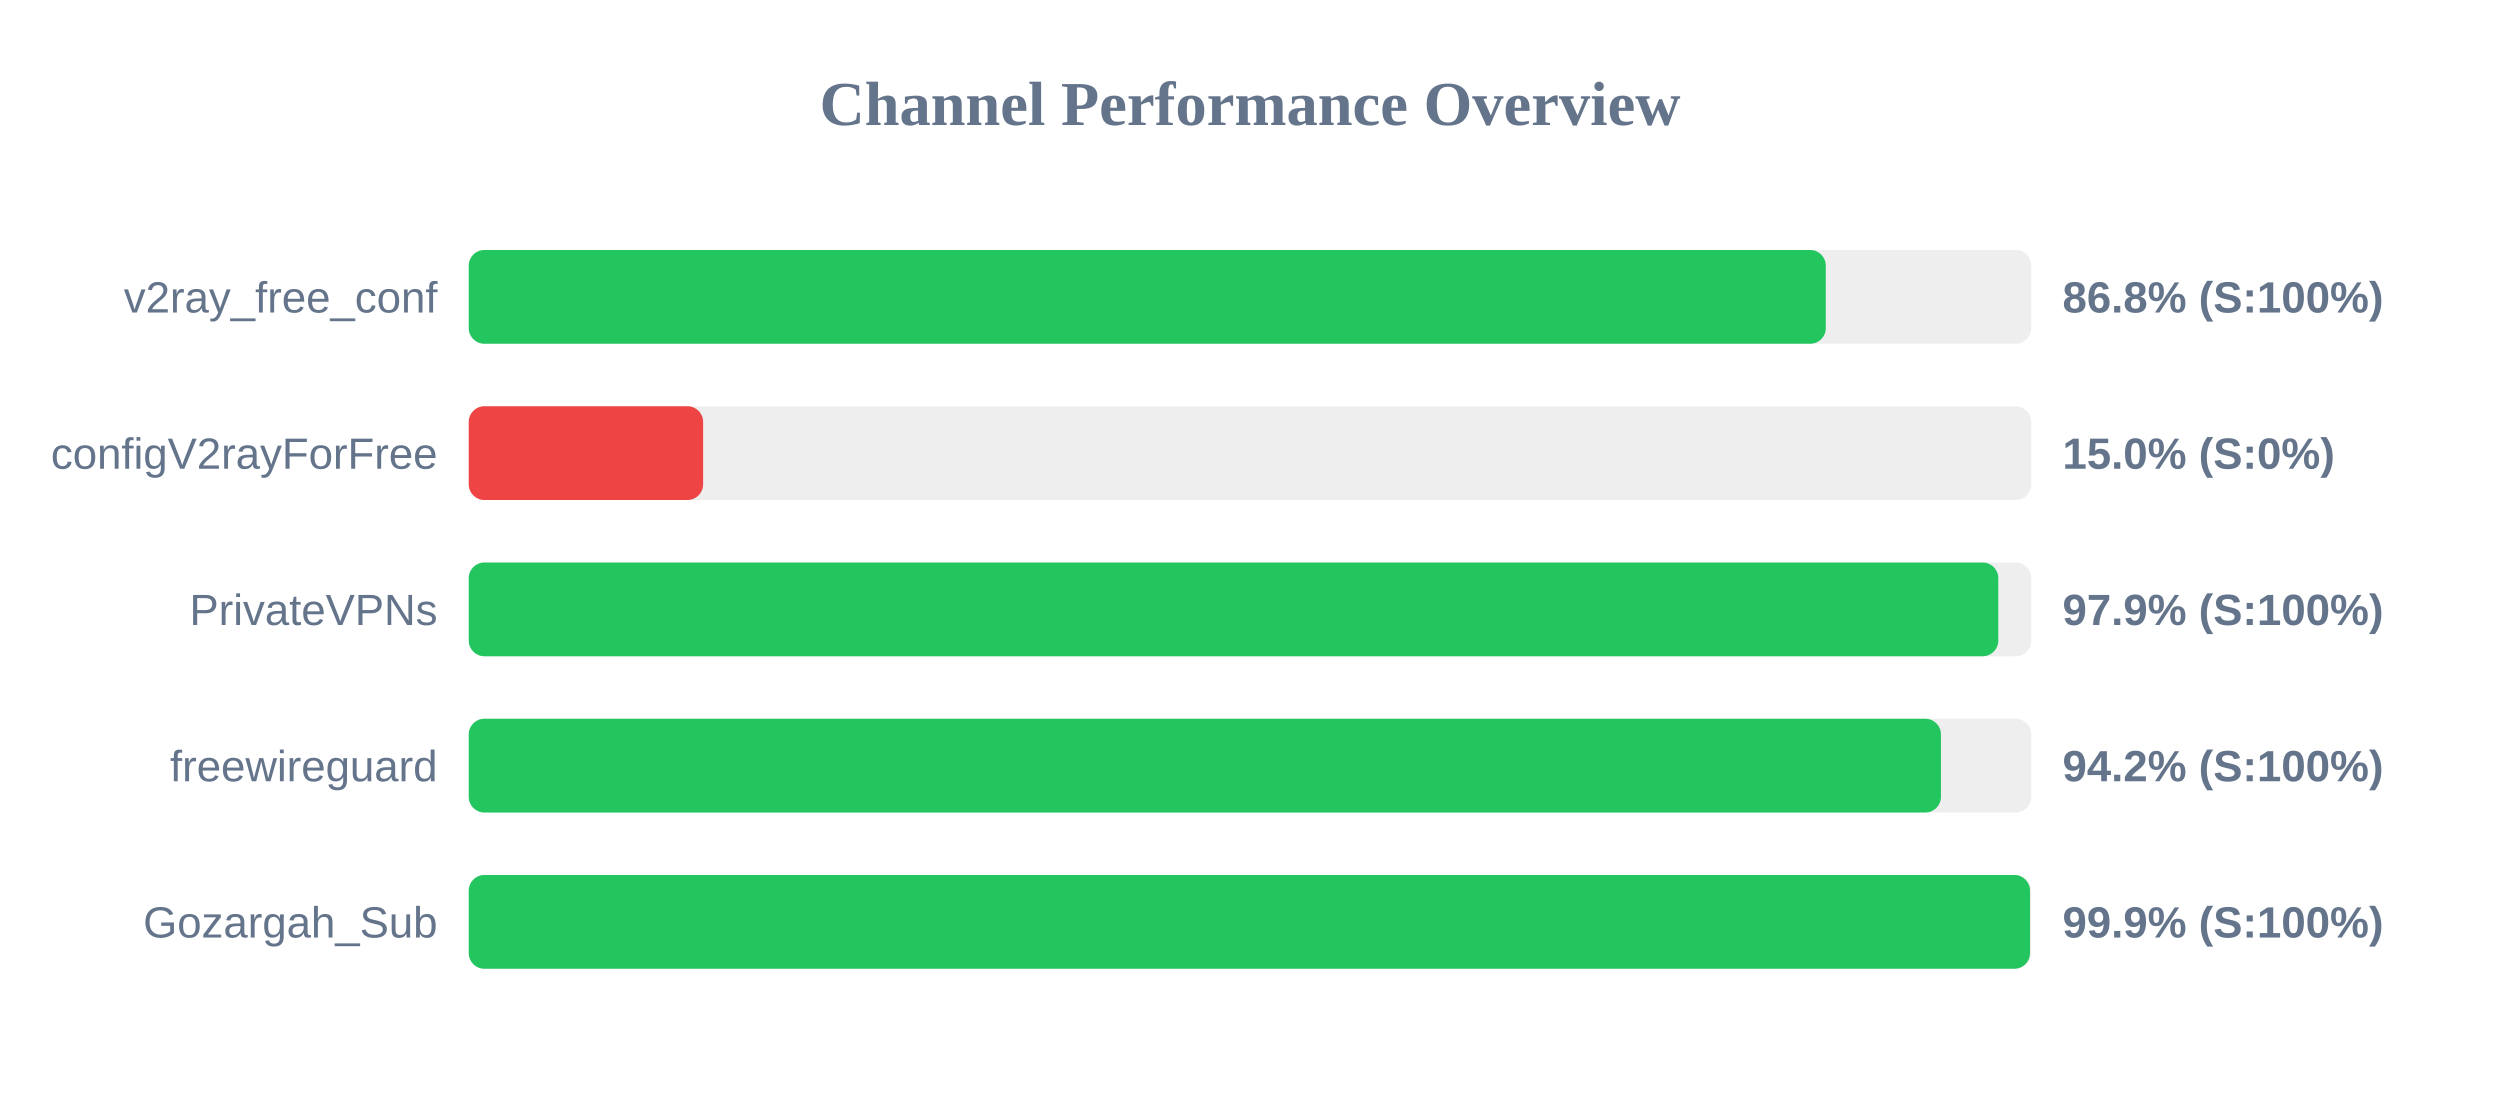
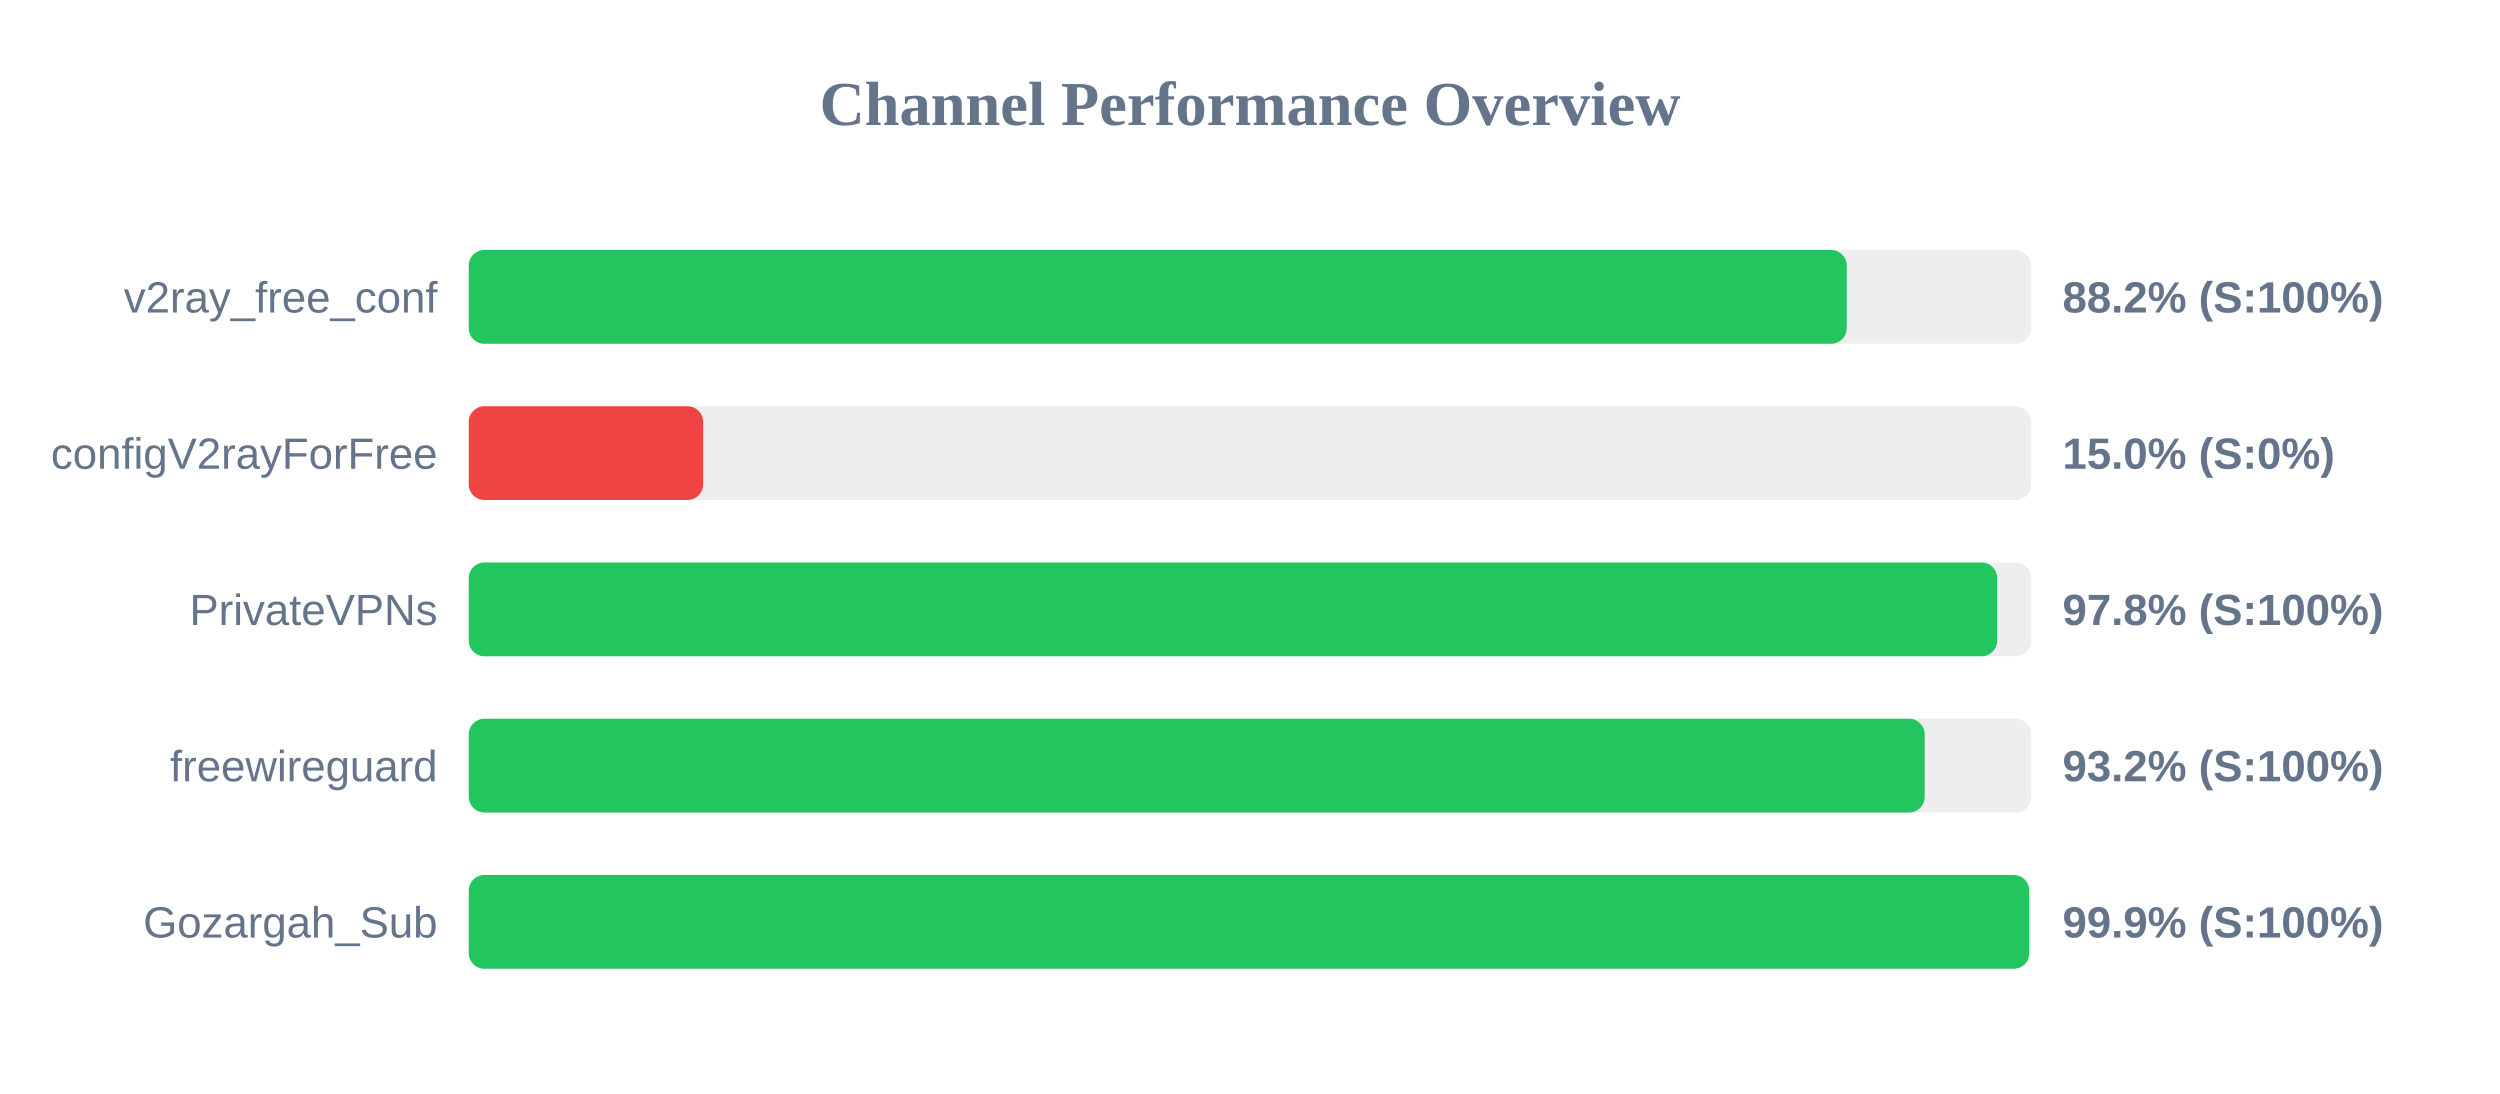
<svg xmlns="http://www.w3.org/2000/svg" width="800" height="350" version="1.1">
  <style>
        .row { font: 14px Arial; fill: #64748b; }
        .score { font: bold 14px Arial; fill: #64748b; }
    </style>
  <text x="400" y="40" text-anchor="middle" font-size="20px" font-weight="bold" fill="#64748b">Channel Performance Overview</text>
  <rect x="150" y="80" width="500" height="30" fill="#eee" rx="5" />
-   <rect x="150" y="80" width="434.25" height="30" fill="#22c55e" rx="5" />
+   <rect x="150" y="80" width="440.95" height="30" fill="#22c55e" rx="5" />
  <text x="140" y="100" text-anchor="end" class="row">v2ray_free_conf</text>
-   <text x="660" y="100" text-anchor="start" class="score">86.8% (S:100%)</text>
+   <text x="660" y="100" text-anchor="start" class="score">88.2% (S:100%)</text>
  <rect x="150" y="130" width="500" height="30" fill="#eee" rx="5" />
  <rect x="150" y="130" width="75.0" height="30" fill="#ef4444" rx="5" />
  <text x="140" y="150" text-anchor="end" class="row">configV2rayForFree</text>
  <text x="660" y="150" text-anchor="start" class="score">15.0% (S:0%)</text>
  <rect x="150" y="180" width="500" height="30" fill="#eee" rx="5" />
-   <rect x="150" y="180" width="489.45" height="30" fill="#22c55e" rx="5" />
+   <rect x="150" y="180" width="489.1" height="30" fill="#22c55e" rx="5" />
  <text x="140" y="200" text-anchor="end" class="row">PrivateVPNs</text>
-   <text x="660" y="200" text-anchor="start" class="score">97.9% (S:100%)</text>
+   <text x="660" y="200" text-anchor="start" class="score">97.8% (S:100%)</text>
  <rect x="150" y="230" width="500" height="30" fill="#eee" rx="5" />
-   <rect x="150" y="230" width="471.1" height="30" fill="#22c55e" rx="5" />
+   <rect x="150" y="230" width="465.9" height="30" fill="#22c55e" rx="5" />
  <text x="140" y="250" text-anchor="end" class="row">freewireguard</text>
-   <text x="660" y="250" text-anchor="start" class="score">94.2% (S:100%)</text>
+   <text x="660" y="250" text-anchor="start" class="score">93.2% (S:100%)</text>
  <rect x="150" y="280" width="500" height="30" fill="#eee" rx="5" />
-   <rect x="150" y="280" width="499.6" height="30" fill="#22c55e" rx="5" />
+   <rect x="150" y="280" width="499.35" height="30" fill="#22c55e" rx="5" />
  <text x="140" y="300" text-anchor="end" class="row">Gozargah_Sub</text>
  <text x="660" y="300" text-anchor="start" class="score">99.9% (S:100%)</text>
</svg>
